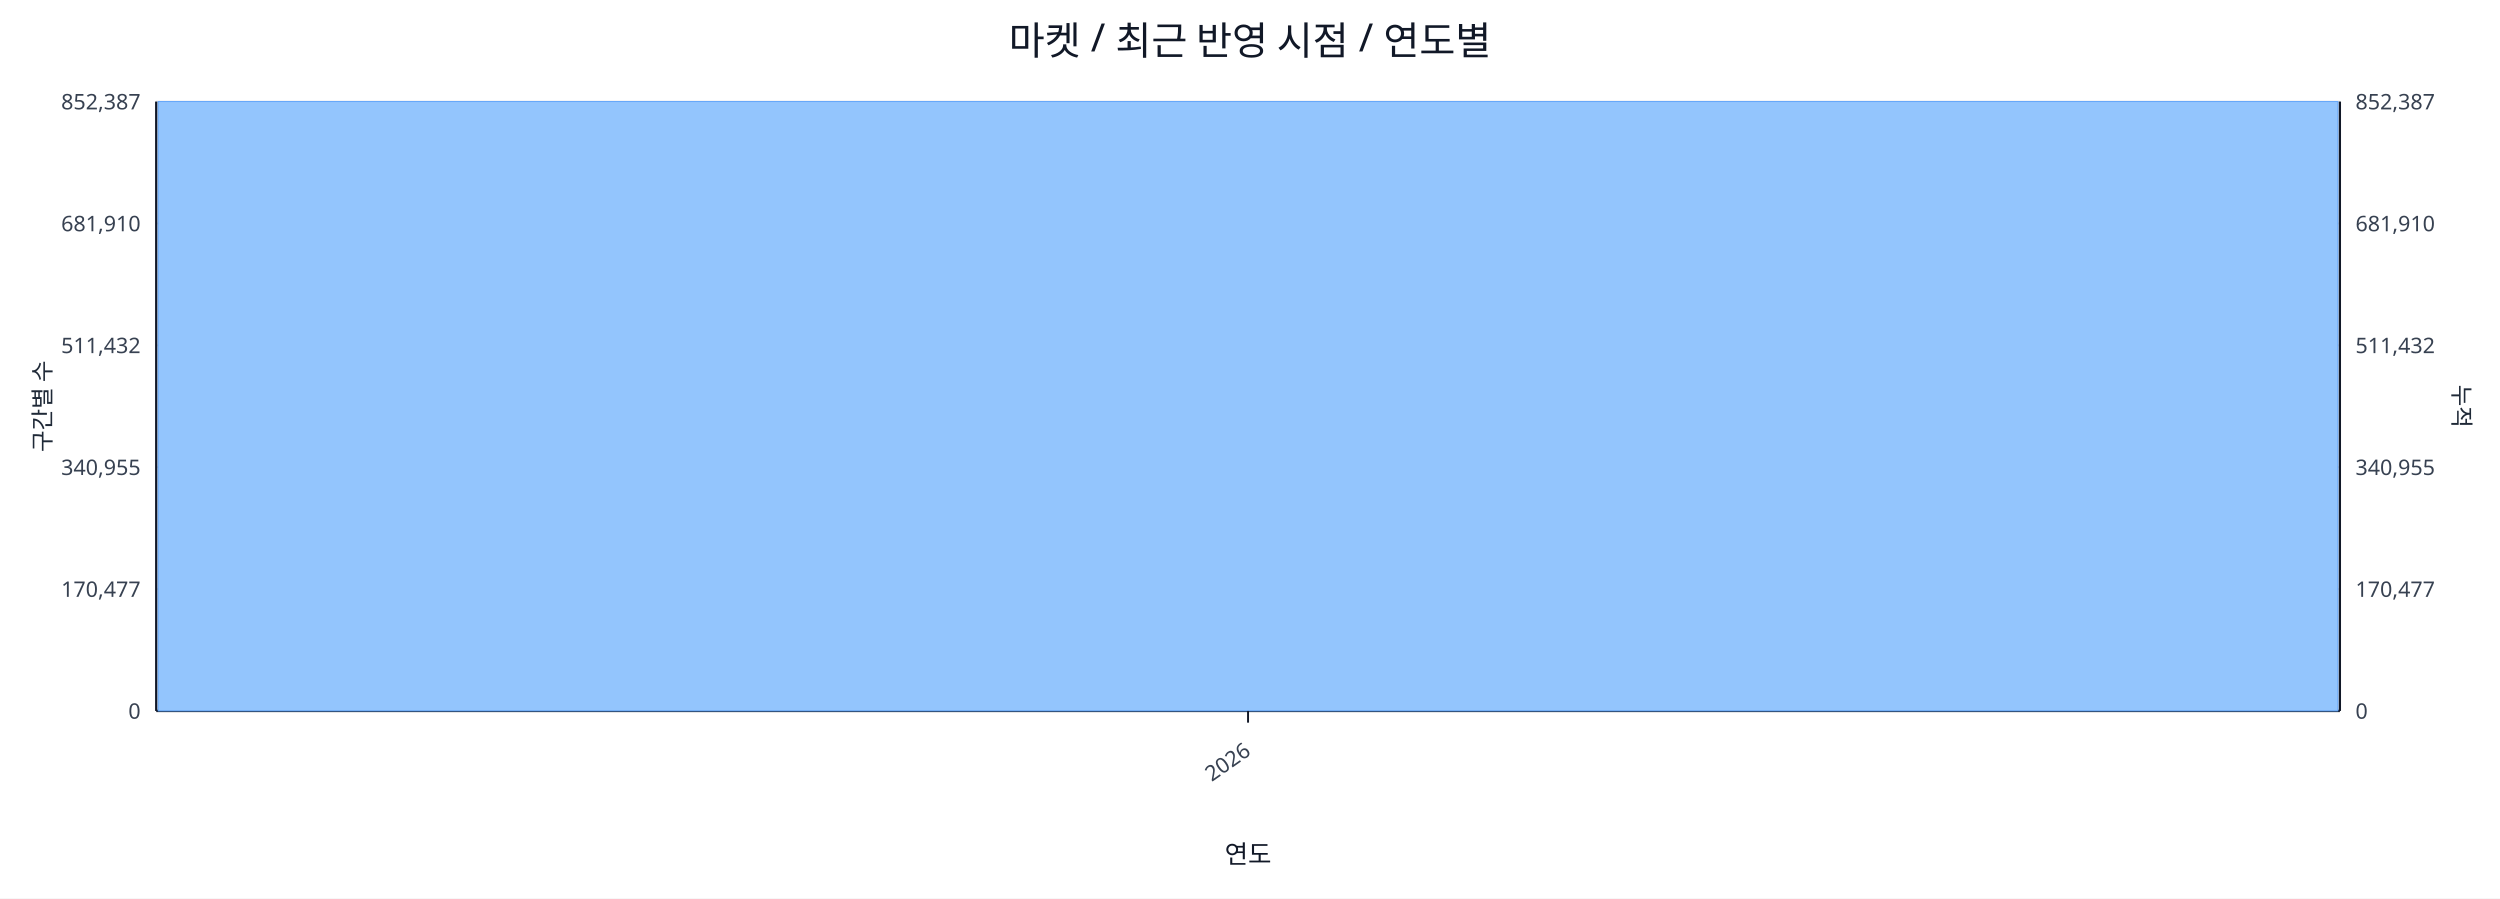
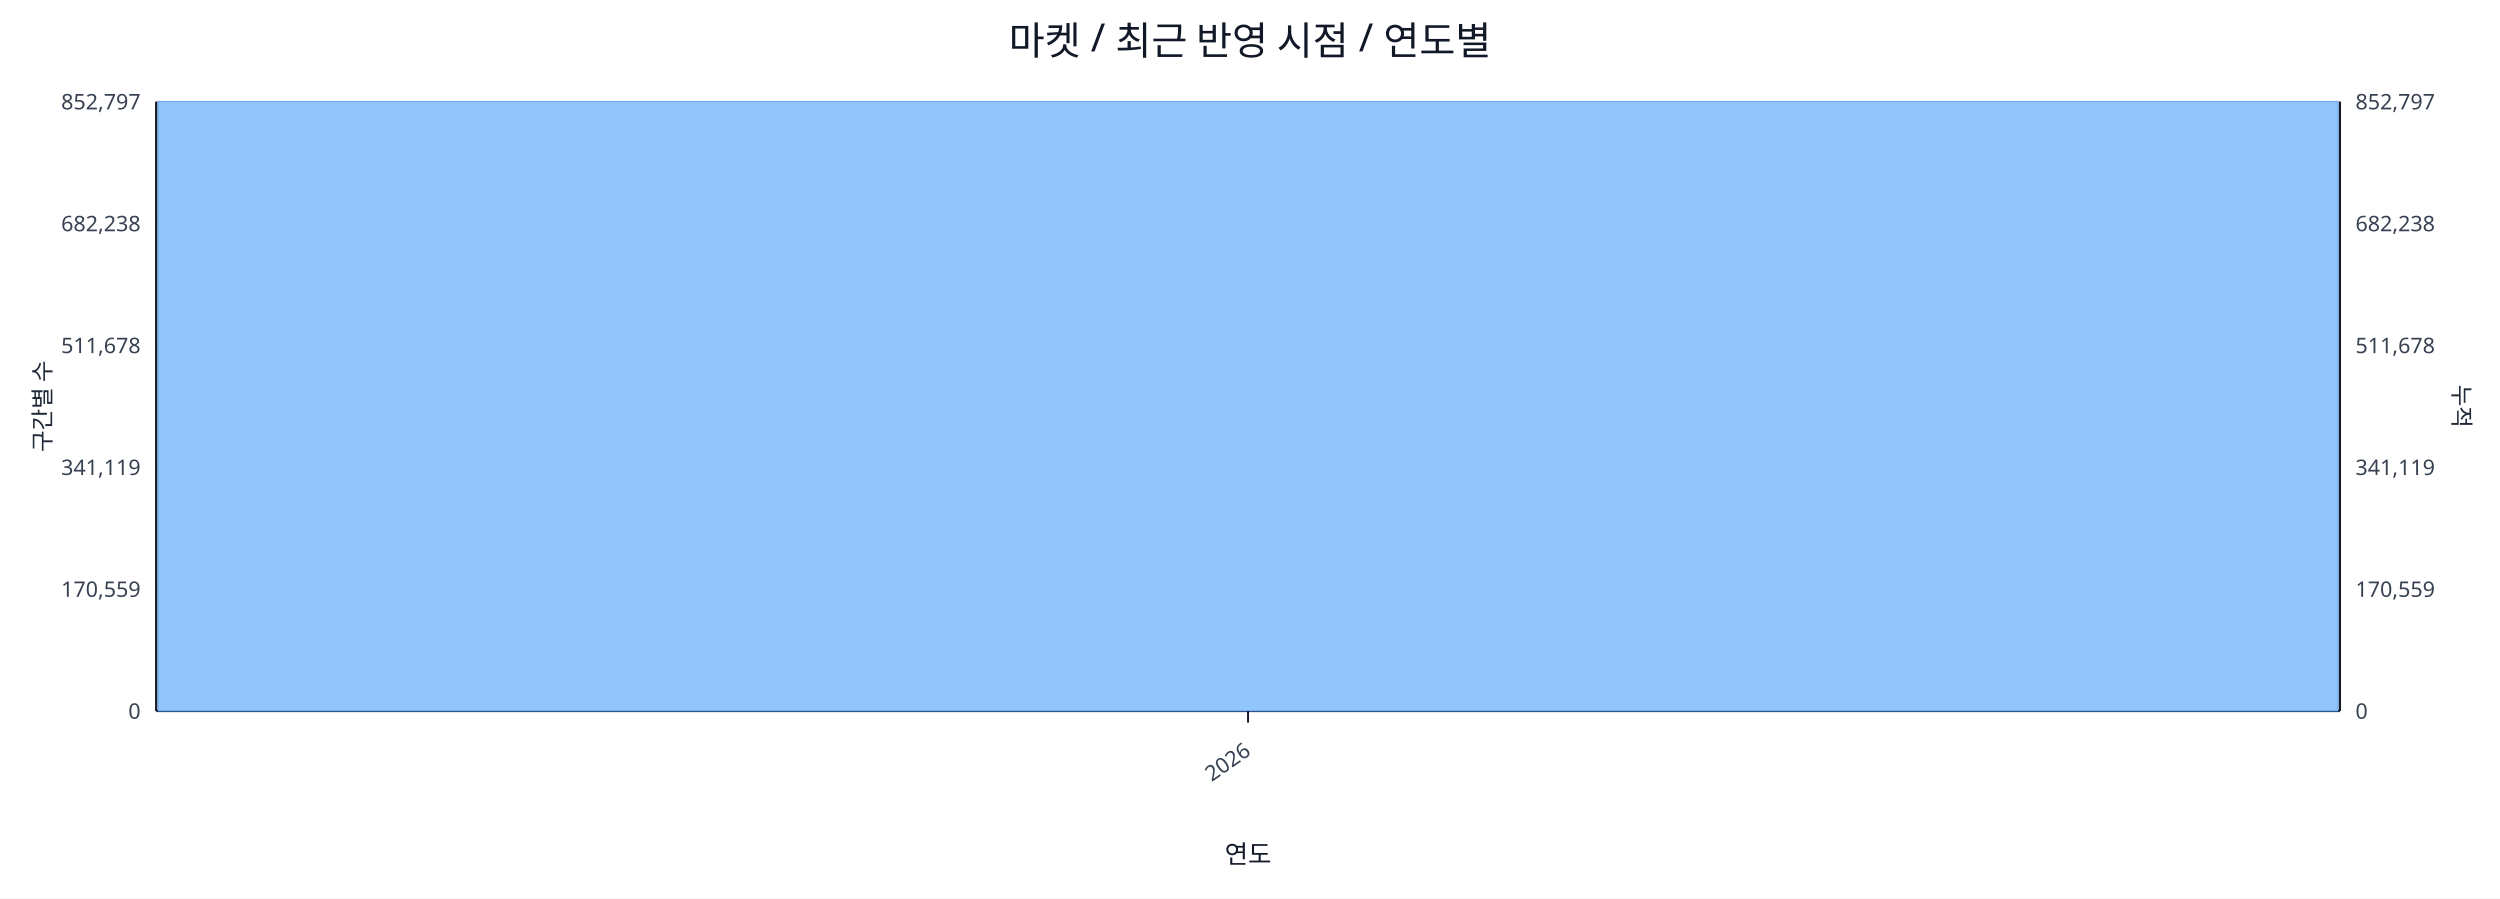
<svg xmlns="http://www.w3.org/2000/svg" width="1280" height="460" viewBox="0 0 1280 460">
  <rect x="0" y="0" width="100%" height="100%" fill="#ffffff" />
  <text x="640.0" y="28" font-size="20" text-anchor="middle" font-family="sans-serif" fill="#111827">마켓 / 최근 반영 시점 / 연도별</text>
  <line x1="80.0" y1="52.0" x2="1198.0" y2="52.0" stroke="#e5e7eb" stroke-width="1" />
-   <text x="72.0" y="56.0" font-size="11" text-anchor="end" font-family="sans-serif" fill="#374151">852,387</text>
-   <text x="1206.0" y="56.0" font-size="11" text-anchor="start" font-family="sans-serif" fill="#374151">852,387</text>
+   <text x="72.0" y="56.0" font-size="11" text-anchor="end" font-family="sans-serif" fill="#374151">852,797</text>
+   <text x="1206.0" y="56.0" font-size="11" text-anchor="start" font-family="sans-serif" fill="#374151">852,797</text>
  <line x1="80.0" y1="114.4" x2="1198.0" y2="114.4" stroke="#e5e7eb" stroke-width="1" />
-   <text x="72.0" y="118.4" font-size="11" text-anchor="end" font-family="sans-serif" fill="#374151">681,910</text>
-   <text x="1206.0" y="118.4" font-size="11" text-anchor="start" font-family="sans-serif" fill="#374151">681,910</text>
+   <text x="72.0" y="118.4" font-size="11" text-anchor="end" font-family="sans-serif" fill="#374151">682,238</text>
+   <text x="1206.0" y="118.4" font-size="11" text-anchor="start" font-family="sans-serif" fill="#374151">682,238</text>
  <line x1="80.0" y1="176.8" x2="1198.0" y2="176.8" stroke="#e5e7eb" stroke-width="1" />
-   <text x="72.0" y="180.8" font-size="11" text-anchor="end" font-family="sans-serif" fill="#374151">511,432</text>
-   <text x="1206.0" y="180.8" font-size="11" text-anchor="start" font-family="sans-serif" fill="#374151">511,432</text>
+   <text x="72.0" y="180.8" font-size="11" text-anchor="end" font-family="sans-serif" fill="#374151">511,678</text>
+   <text x="1206.0" y="180.8" font-size="11" text-anchor="start" font-family="sans-serif" fill="#374151">511,678</text>
  <line x1="80.0" y1="239.2" x2="1198.0" y2="239.2" stroke="#e5e7eb" stroke-width="1" />
-   <text x="72.0" y="243.2" font-size="11" text-anchor="end" font-family="sans-serif" fill="#374151">340,955</text>
-   <text x="1206.0" y="243.2" font-size="11" text-anchor="start" font-family="sans-serif" fill="#374151">340,955</text>
+   <text x="72.0" y="243.2" font-size="11" text-anchor="end" font-family="sans-serif" fill="#374151">341,119</text>
+   <text x="1206.0" y="243.2" font-size="11" text-anchor="start" font-family="sans-serif" fill="#374151">341,119</text>
  <line x1="80.0" y1="301.6" x2="1198.0" y2="301.6" stroke="#e5e7eb" stroke-width="1" />
-   <text x="72.0" y="305.6" font-size="11" text-anchor="end" font-family="sans-serif" fill="#374151">170,477</text>
-   <text x="1206.0" y="305.6" font-size="11" text-anchor="start" font-family="sans-serif" fill="#374151">170,477</text>
+   <text x="72.0" y="305.6" font-size="11" text-anchor="end" font-family="sans-serif" fill="#374151">170,559</text>
+   <text x="1206.0" y="305.6" font-size="11" text-anchor="start" font-family="sans-serif" fill="#374151">170,559</text>
  <line x1="80.0" y1="364.0" x2="1198.0" y2="364.0" stroke="#e5e7eb" stroke-width="1" />
  <text x="72.0" y="368.0" font-size="11" text-anchor="end" font-family="sans-serif" fill="#374151">0</text>
  <text x="1206.0" y="368.0" font-size="11" text-anchor="start" font-family="sans-serif" fill="#374151">0</text>
  <line x1="80.0" y1="364.0" x2="1198.0" y2="364.0" stroke="#111827" stroke-width="1.2" />
  <line x1="80.0" y1="52.0" x2="80.0" y2="364.0" stroke="#111827" stroke-width="1.2" />
  <line x1="1198.0" y1="52.0" x2="1198.0" y2="364.0" stroke="#111827" stroke-width="1.2" />
  <rect x="81.0" y="52.0" width="1116.0" height="312.0" fill="#93c5fd" stroke="#60a5fa" stroke-width="0.5" />
  <polyline fill="none" stroke="#ef4444" stroke-width="2" points="639.0,52.0" />
  <line x1="639.0" y1="364.0" x2="639.0" y2="370.0" stroke="#111827" stroke-width="1" />
  <text x="641.0" y="386.0" font-size="11" text-anchor="end" transform="rotate(-35 641.0 386.0)" font-family="sans-serif" fill="#374151">2026</text>
  <text x="26" y="208.0" font-size="12" transform="rotate(-90 26 208.0)" text-anchor="middle" font-family="sans-serif" fill="#1f2937">구간별 수</text>
  <text x="1256.0" y="208.0" font-size="12" transform="rotate(90 1256.0 208.0)" text-anchor="middle" font-family="sans-serif" fill="#1f2937">누적</text>
  <text x="639.0" y="442.0" font-size="13" text-anchor="middle" font-family="sans-serif" fill="#111827">연도</text>
</svg>
